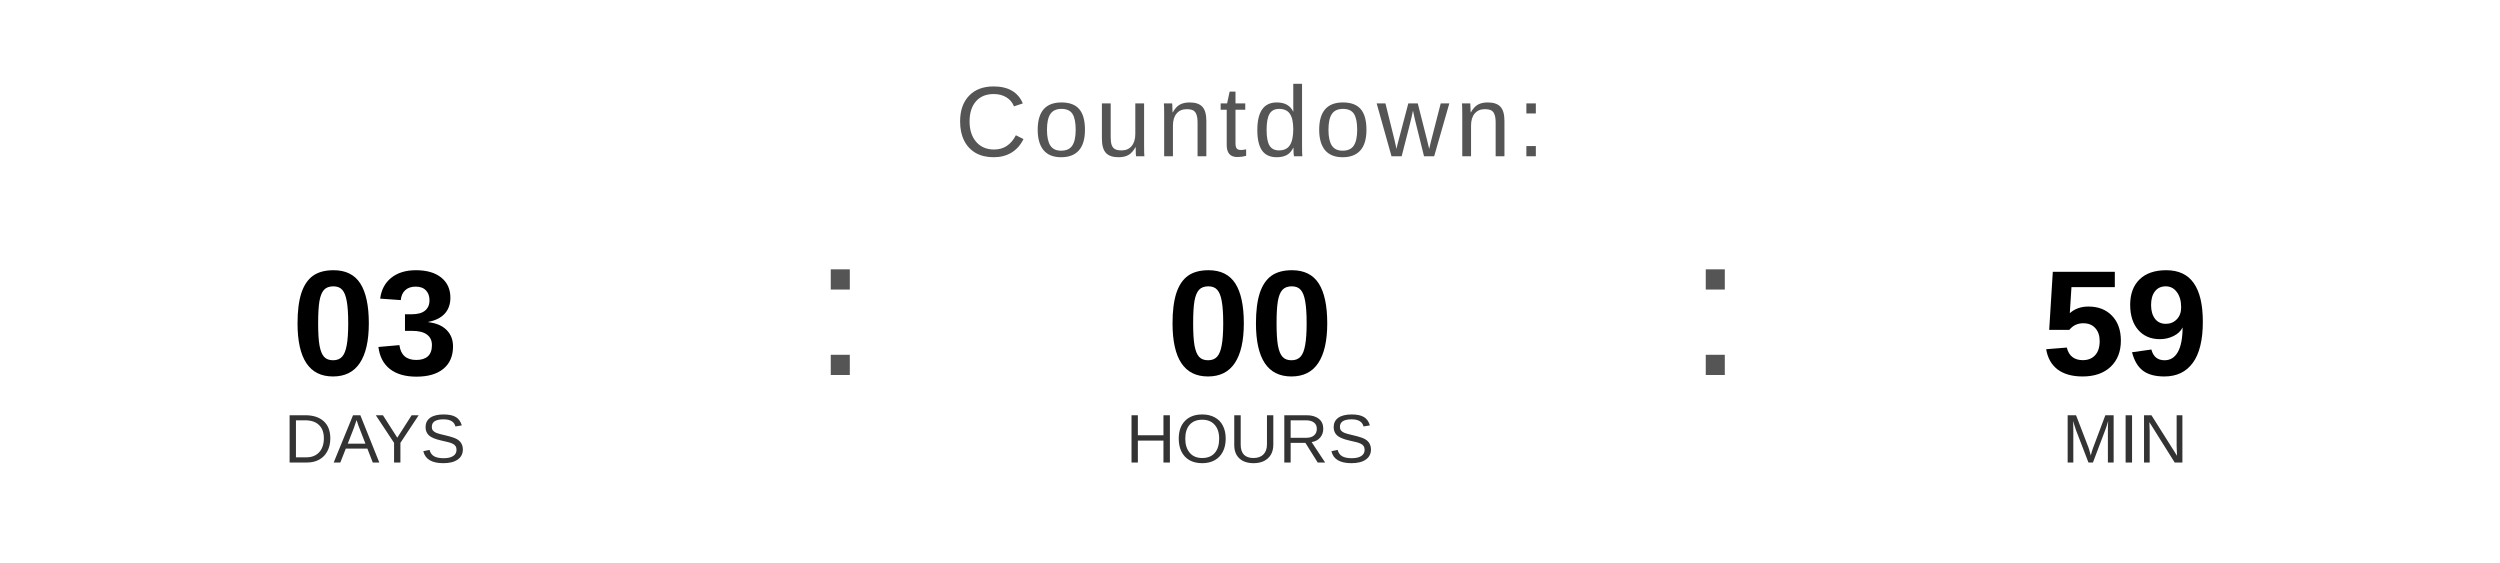
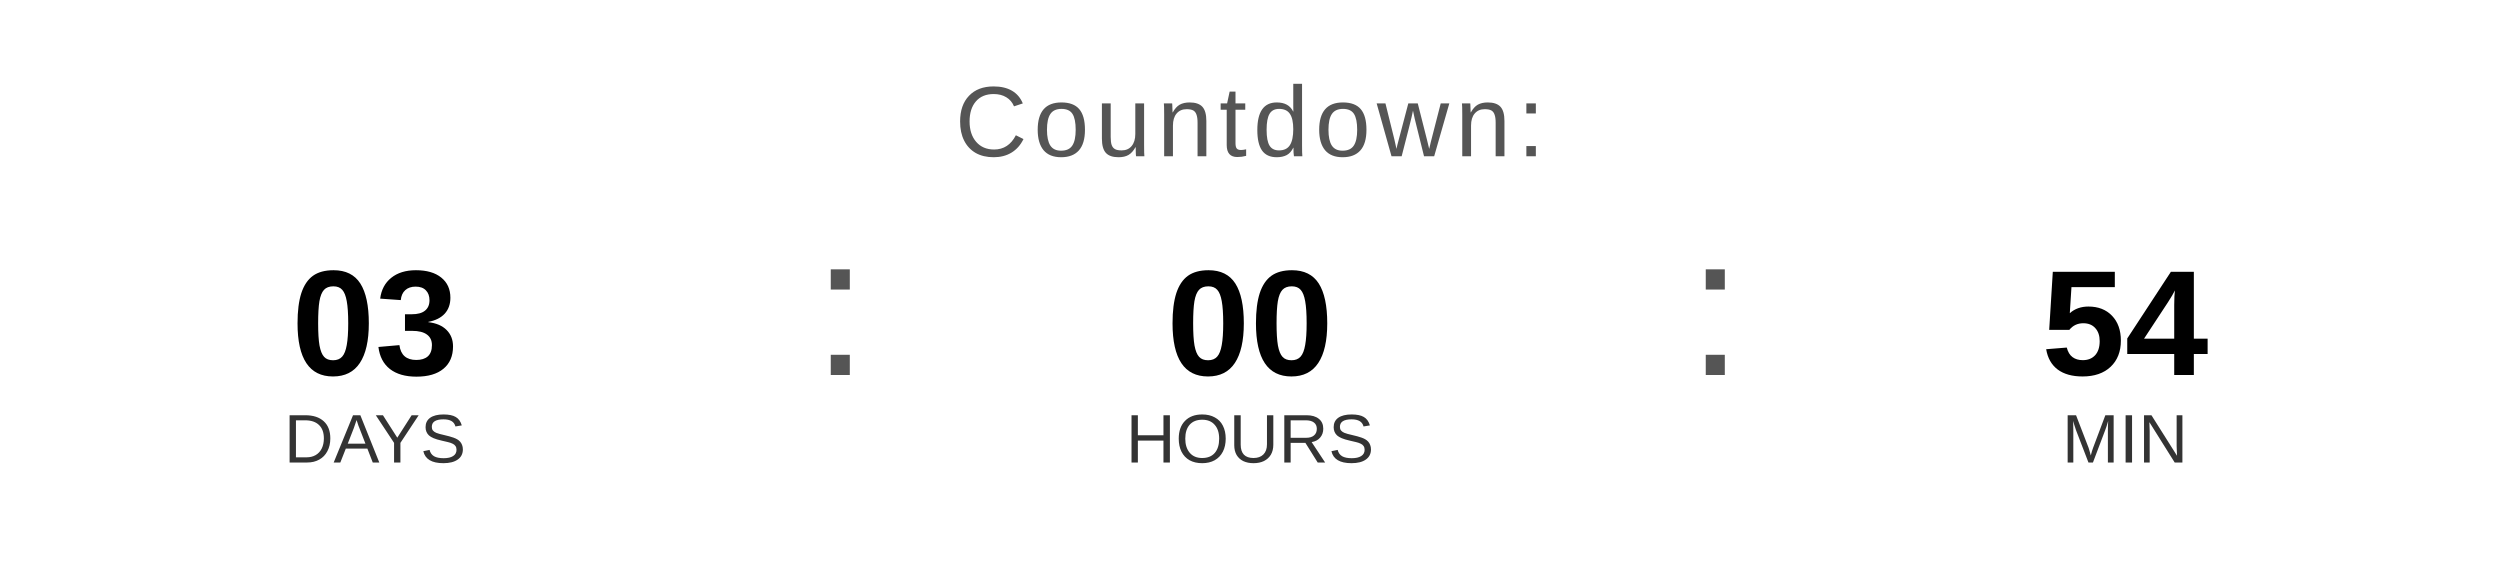
<svg xmlns="http://www.w3.org/2000/svg" width="400" height="90" viewBox="0 0 400 90">
  <text x="200" y="25" font-family="Arial, Helvetica, sans-serif" font-size="16" fill="#555555" text-anchor="middle" letter-spacing="1">
    Countdown:
  </text>
  <text x="60" y="60" font-family="Arial, Helvetica, sans-serif" font-size="24" font-weight="bold" fill="#000000" text-anchor="middle">03</text>
  <text x="60" y="74" font-family="Arial, Helvetica, sans-serif" font-size="11" fill="#333333" text-anchor="middle">DAYS</text>
  <text x="130" y="60" font-family="Arial, sans-serif" font-size="32" fill="#555555">:</text>
  <text x="200" y="60" font-family="Arial, Helvetica, sans-serif" font-size="24" font-weight="bold" fill="#000000" text-anchor="middle">00</text>
  <text x="200" y="74" font-family="Arial, Helvetica, sans-serif" font-size="11" fill="#333333" text-anchor="middle">HOURS</text>
  <text x="270" y="60" font-family="Arial, sans-serif" font-size="32" fill="#555555">:</text>
-   <text x="340" y="60" font-family="Arial, Helvetica, sans-serif" font-size="24" font-weight="bold" fill="#000000" text-anchor="middle">59</text>
+   <text x="340" y="60" font-family="Arial, Helvetica, sans-serif" font-size="24" font-weight="bold" fill="#000000" text-anchor="middle">54</text>
  <text x="340" y="74" font-family="Arial, Helvetica, sans-serif" font-size="11" fill="#333333" text-anchor="middle">MIN</text>
</svg>
